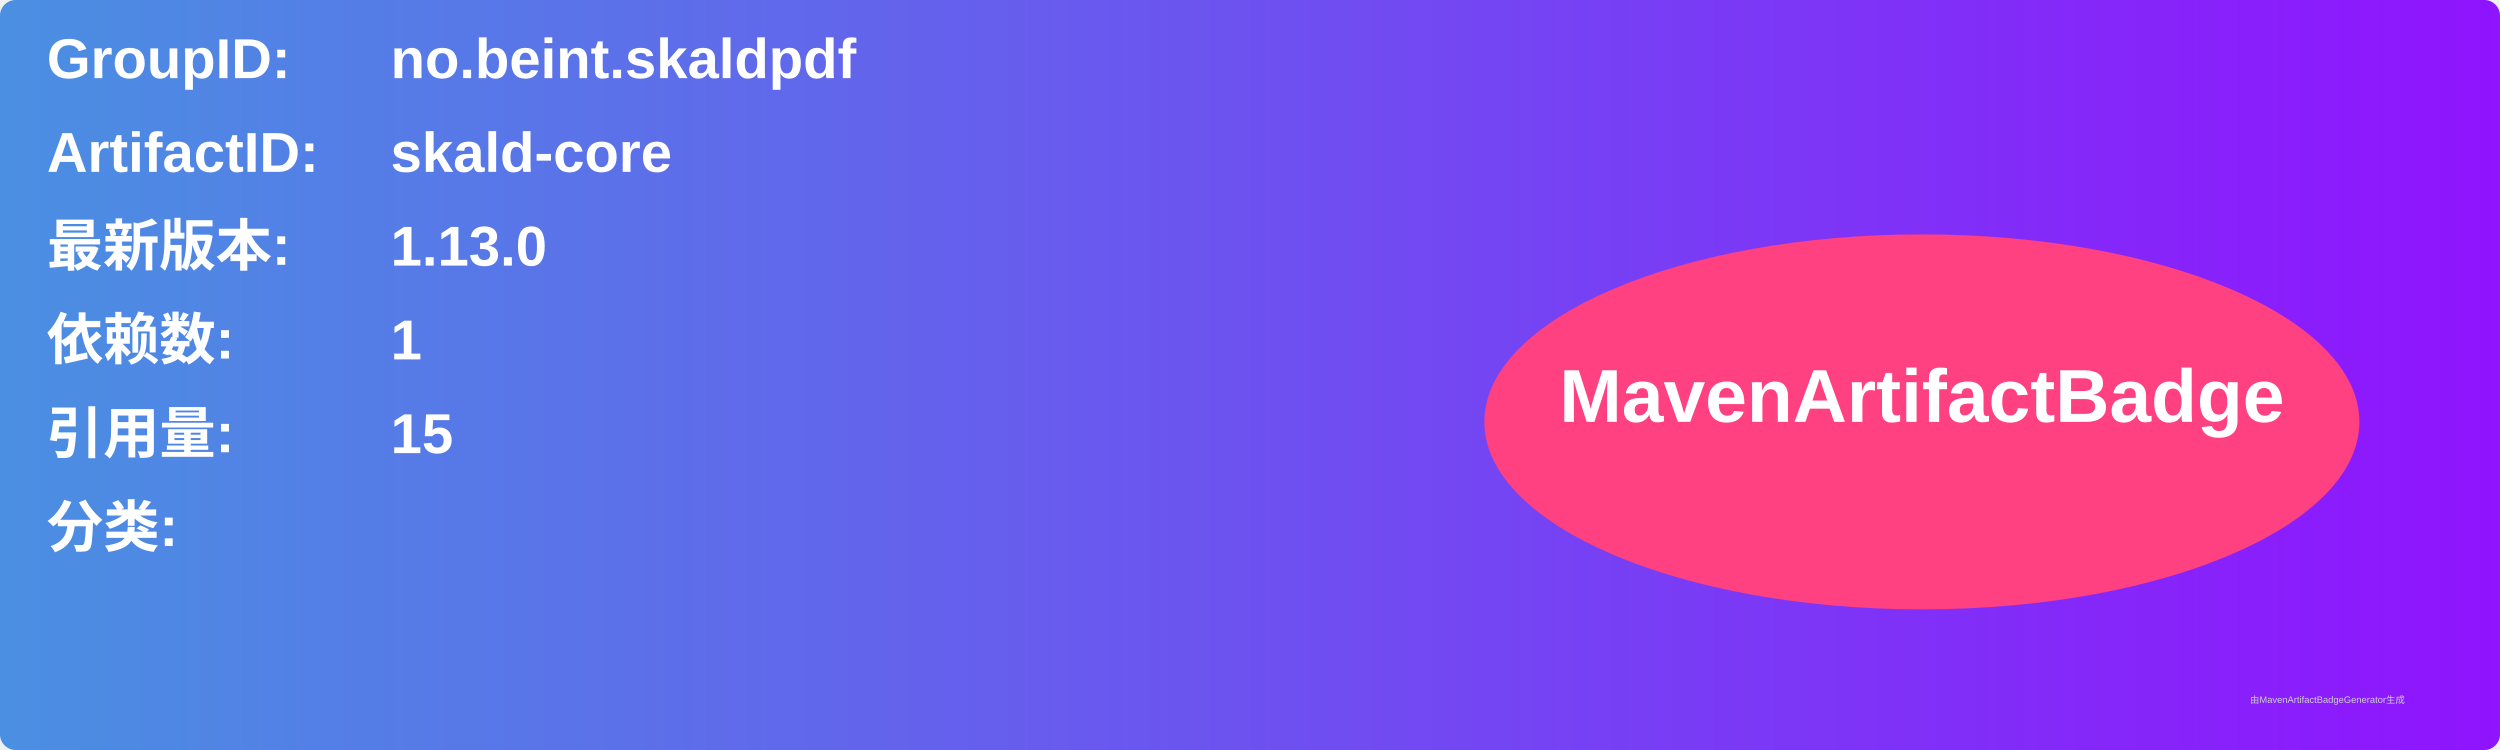
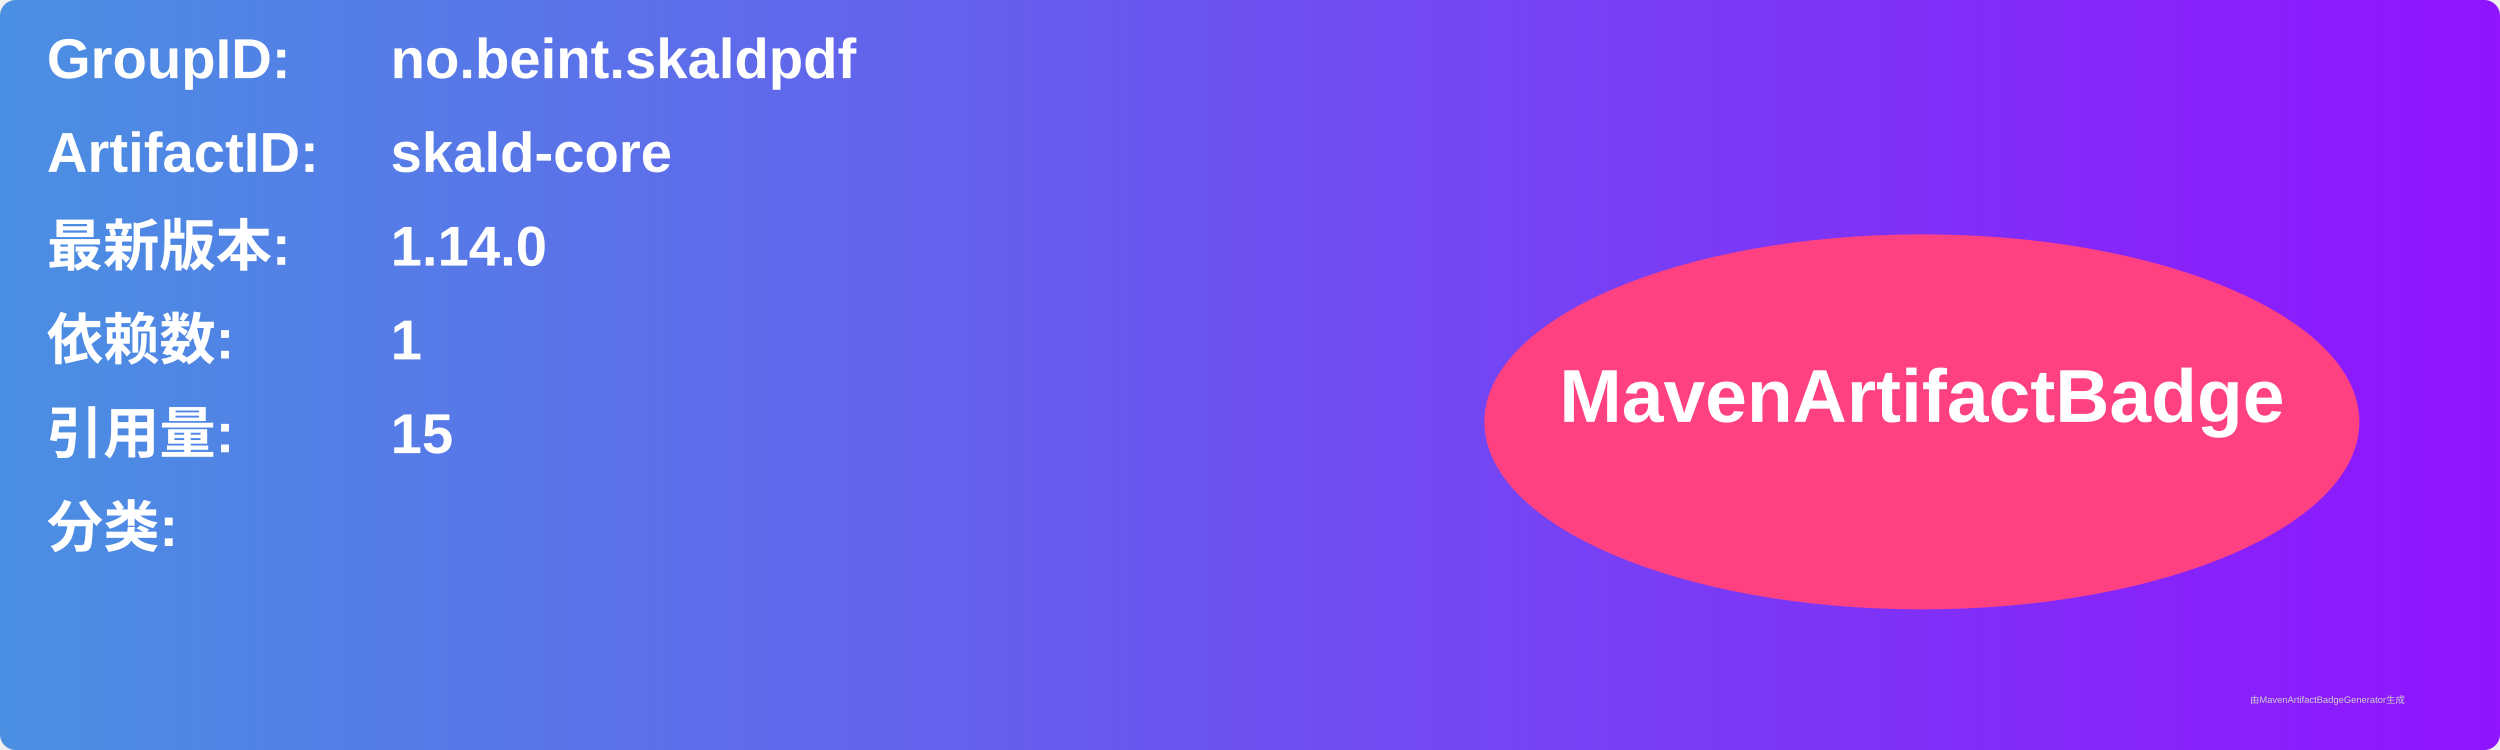
<svg xmlns="http://www.w3.org/2000/svg" width="800" height="240" viewBox="0 0 800 240">
  <linearGradient id="grad" x1="0%" y1="0%" x2="100%" y2="0%">
    <stop offset="0%" stop-color="#4a90e2" />
    <stop offset="100%" stop-color="#9013fe" />
  </linearGradient>
  <rect width="100%" height="100%" rx="5" ry="5" fill="url(#grad)" />
  <g transform="translate(15, 15)">
    <text x="0" y="10" font-family="Arial" font-size="18" fill="white" font-weight="bold" width="260">GroupID:</text>
    <text x="110" y="10" font-family="Arial" font-size="18" fill="white" font-weight="bold" width="460">no.beint.skaldpdf</text>
    <text x="0" y="40" font-family="Arial" font-size="18" fill="white" font-weight="bold" width="260">ArtifactID:</text>
    <text x="110" y="40" font-family="Arial" font-size="18" fill="white" font-weight="bold" width="460">skald-core</text>
    <text x="0" y="70" font-family="Arial" font-size="18" fill="white" font-weight="bold">最新版本:</text>
    <text x="110" y="70" font-family="Arial" font-size="18" fill="white" font-weight="bold">
-       <tspan font-weight="bold">1.13.0</tspan>
+       <tspan font-weight="bold">1.14.0</tspan>
    </text>
    <text x="0" y="100" font-family="Arial" font-size="18" fill="white" font-weight="bold">依赖数: </text>
    <text x="110" y="100" font-family="Arial" font-size="18" fill="white">
      <tspan font-weight="bold">1</tspan>
    </text>
    <text x="0" y="130" font-family="Arial" font-size="18" fill="white" font-weight="bold">引用量: </text>
    <text x="110" y="130" font-family="Arial" font-size="18" fill="white">
      <tspan font-weight="bold">15</tspan>
    </text>
    <text x="0" y="160" font-family="Arial" font-size="18" fill="white" font-weight="bold">分类:</text>
    <text x="10" y="190" font-family="Arial" font-size="10" fill="white">
      <tspan font-weight="bold" />
    </text>
    <ellipse cx="600" cy="120" rx="140" ry="60" fill="#ff4081" />
    <text x="600" y="120" text-anchor="middle" font-family="Arial" font-size="24" fill="white" font-weight="bold">MavenArtifactBadge</text>
  </g>
  <text x="720" y="225" font-family="Arial" font-size="3" fill="#d0d0d0">由MavenArtifactBadgeGenerator生成</text>
</svg>
